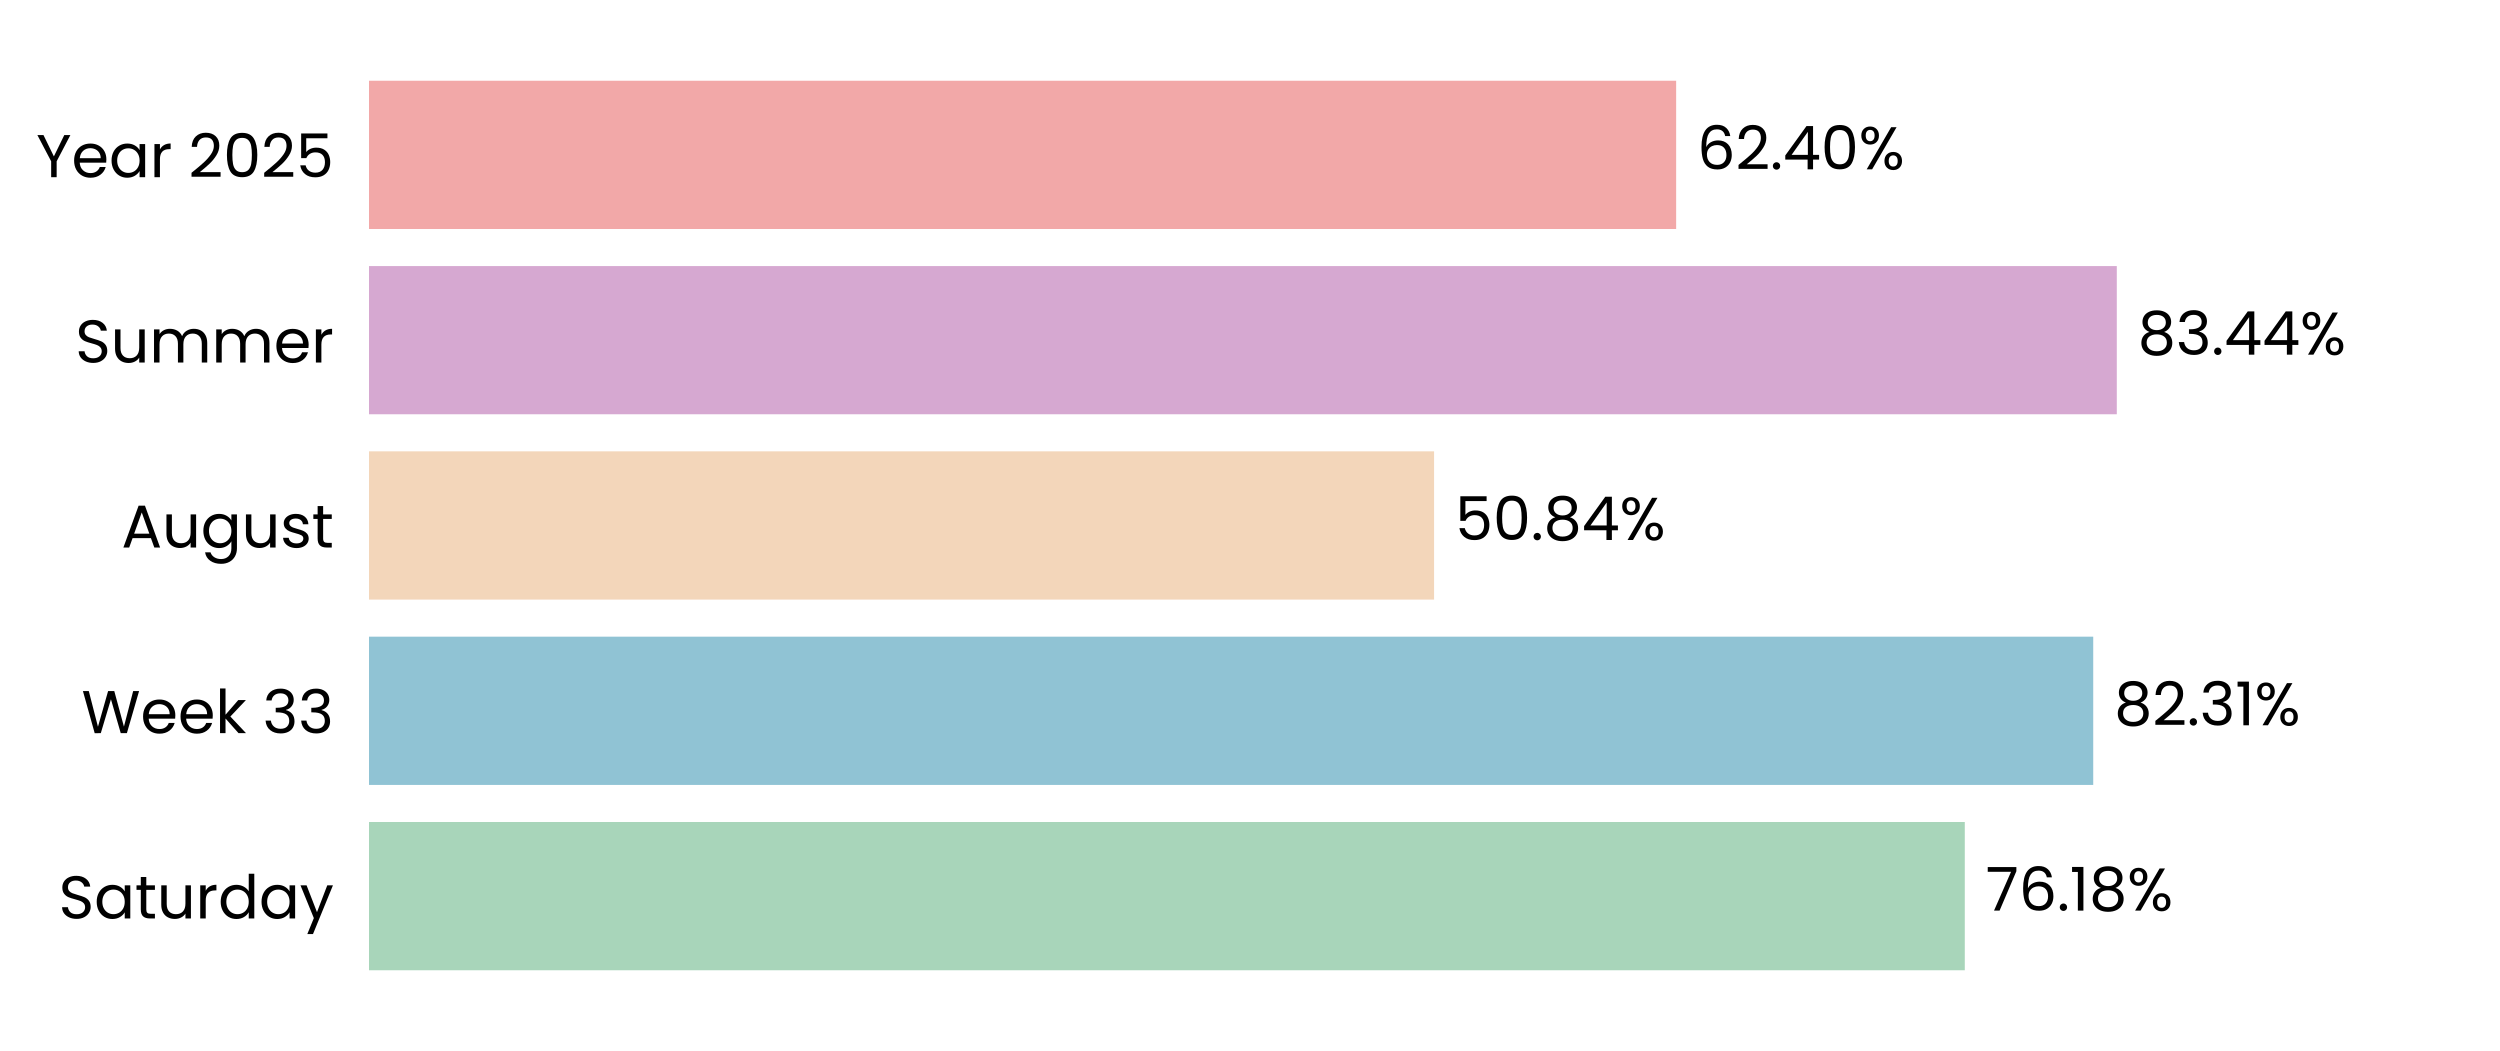
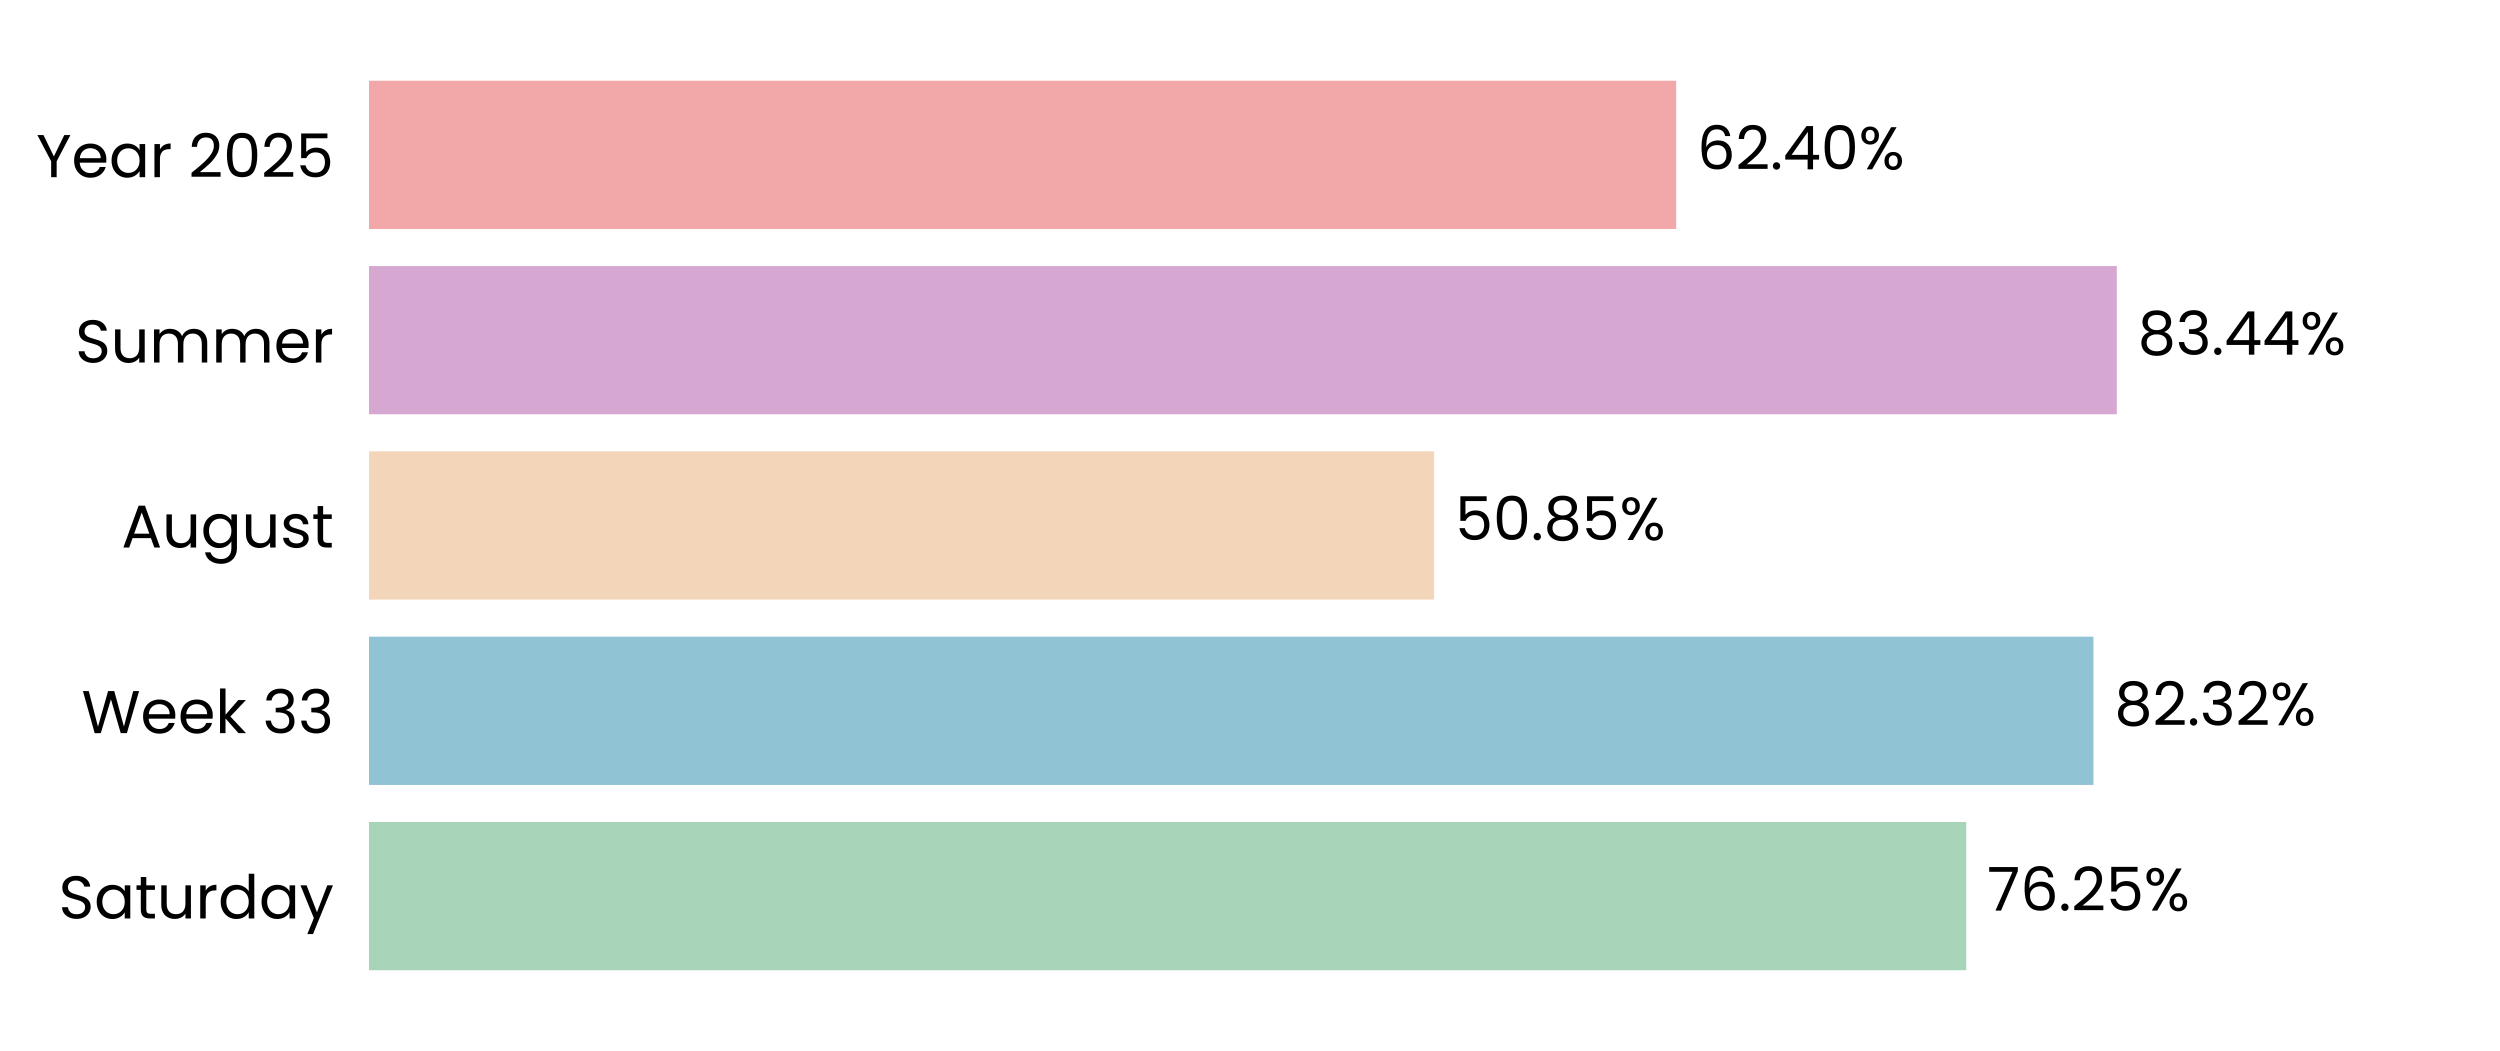
<svg xmlns="http://www.w3.org/2000/svg" xmlns:xlink="http://www.w3.org/1999/xlink" width="496.691pt" height="208.8pt" viewBox="0 0 496.691 208.8" version="1.1">
  <defs>
    <style type="text/css">*{stroke-linejoin: round; stroke-linecap: butt}</style>
  </defs>
  <g id="figure_1">
    <g id="patch_1">
      <path d="M 0 208.8  L 496.691 208.8  L 496.691 0  L 0 0  L 0 208.8  z " style="fill: none" />
    </g>
    <g id="axes_1">
      <g id="patch_2">
        <path d="M 73.311 201.6  L 489.491 201.6  L 489.491 7.2  L 73.311 7.2  L 73.311 201.6  z " style="fill: none" />
      </g>
      <g id="patch_3">
-         <path d="M 73.311 192.764  L 390.359 192.764  L 390.359 163.309  L 73.311 163.309  z " clip-path="url(#pec14d32abd)" style="fill: #a8d5ba" />
+         <path d="M 73.311 192.764  L 390.649 192.764  L 390.649 163.309  L 73.311 163.309  z " clip-path="url(#p6dec5dfbb4)" style="fill: #a8d5ba" />
      </g>
      <g id="patch_4">
-         <path d="M 73.311 155.945  L 415.875 155.945  L 415.875 126.491  L 73.311 126.491  z " clip-path="url(#pec14d32abd)" style="fill: #90c3d4" />
+         <path d="M 73.311 155.945  L 415.917 155.945  L 415.917 126.491  L 73.311 126.491  z " clip-path="url(#p6dec5dfbb4)" style="fill: #90c3d4" />
      </g>
      <g id="patch_5">
-         <path d="M 73.311 119.127  L 284.916 119.127  L 284.916 89.673  L 73.311 89.673  z " clip-path="url(#pec14d32abd)" style="fill: #f3d6ba" />
+         <path d="M 73.311 119.127  L 284.925 119.127  L 284.925 89.673  L 73.311 89.673  z " clip-path="url(#p6dec5dfbb4)" style="fill: #f3d6ba" />
      </g>
      <g id="patch_6">
-         <path d="M 73.311 82.309  L 420.558 82.309  L 420.558 52.855  L 73.311 52.855  z " clip-path="url(#pec14d32abd)" style="fill: #d6a8d1" />
+         <path d="M 73.311 82.309  L 420.561 82.309  L 420.561 52.855  L 73.311 52.855  z " clip-path="url(#p6dec5dfbb4)" style="fill: #d6a8d1" />
      </g>
      <g id="patch_7">
-         <path d="M 73.311 45.491  L 333.01 45.491  L 333.01 16.036  L 73.311 16.036  z " clip-path="url(#pec14d32abd)" style="fill: #f2a8a8" />
+         <path d="M 73.311 45.491  L 333.01 45.491  L 333.01 16.036  L 73.311 16.036  z " clip-path="url(#p6dec5dfbb4)" style="fill: #f2a8a8" />
      </g>
      <g id="matplotlib.axis_1">
        <g id="ytick_1">
          <g id="text_1">
            <g transform="translate(11.65312 182.4764) scale(0.12 -0.12)">
              <defs>
                <path id="Poppins-Regular-53" d="M 1907 -45  Q 1466 -45 1117 112  Q 768 269 569 547  Q 371 826 365 1190  L 986 1190  Q 1018 877 1245 662  Q 1472 448 1907 448  Q 2323 448 2563 656  Q 2803 864 2803 1190  Q 2803 1446 2662 1606  Q 2522 1766 2310 1849  Q 2099 1933 1741 2029  Q 1299 2144 1033 2259  Q 768 2374 579 2620  Q 390 2867 390 3283  Q 390 3648 576 3929  Q 762 4211 1098 4364  Q 1434 4518 1869 4518  Q 2496 4518 2896 4204  Q 3296 3891 3347 3373  L 2707 3373  Q 2675 3629 2438 3824  Q 2202 4019 1811 4019  Q 1446 4019 1216 3830  Q 986 3642 986 3302  Q 986 3059 1123 2905  Q 1261 2752 1462 2672  Q 1664 2592 2029 2490  Q 2470 2368 2739 2249  Q 3008 2131 3200 1884  Q 3392 1638 3392 1216  Q 3392 890 3219 602  Q 3046 314 2707 134  Q 2368 -45 1907 -45  z " transform="scale(0.015625)" />
                <path id="Poppins-Regular-61" d="M 275 1766  Q 275 2304 492 2710  Q 710 3117 1091 3341  Q 1472 3565 1939 3565  Q 2400 3565 2739 3366  Q 3078 3168 3245 2867  L 3245 3507  L 3834 3507  L 3834 0  L 3245 0  L 3245 653  Q 3072 346 2729 144  Q 2387 -58 1933 -58  Q 1466 -58 1088 172  Q 710 403 492 819  Q 275 1235 275 1766  z M 3245 1760  Q 3245 2157 3085 2451  Q 2925 2746 2653 2902  Q 2381 3059 2054 3059  Q 1728 3059 1459 2905  Q 1190 2752 1030 2457  Q 870 2163 870 1766  Q 870 1363 1030 1065  Q 1190 768 1459 611  Q 1728 454 2054 454  Q 2381 454 2653 611  Q 2925 768 3085 1065  Q 3245 1363 3245 1760  z " transform="scale(0.015625)" />
                <path id="Poppins-Regular-74" d="M 1203 3027  L 1203 960  Q 1203 704 1312 598  Q 1421 493 1690 493  L 2118 493  L 2118 0  L 1594 0  Q 1107 0 864 224  Q 621 448 621 960  L 621 3027  L 166 3027  L 166 3507  L 621 3507  L 621 4390  L 1203 4390  L 1203 3507  L 2118 3507  L 2118 3027  L 1203 3027  z " transform="scale(0.015625)" />
                <path id="Poppins-Regular-75" d="M 3603 3507  L 3603 0  L 3021 0  L 3021 518  Q 2854 250 2556 99  Q 2259 -51 1901 -51  Q 1491 -51 1164 118  Q 838 288 649 627  Q 461 966 461 1453  L 461 3507  L 1037 3507  L 1037 1530  Q 1037 1011 1299 732  Q 1562 454 2016 454  Q 2483 454 2752 742  Q 3021 1030 3021 1581  L 3021 3507  L 3603 3507  z " transform="scale(0.015625)" />
                <path id="Poppins-Regular-72" d="M 1075 2938  Q 1229 3238 1513 3404  Q 1798 3571 2208 3571  L 2208 2970  L 2054 2970  Q 1075 2970 1075 1907  L 1075 0  L 493 0  L 493 3507  L 1075 3507  L 1075 2938  z " transform="scale(0.015625)" />
                <path id="Poppins-Regular-64" d="M 275 1766  Q 275 2304 492 2710  Q 710 3117 1091 3341  Q 1472 3565 1946 3565  Q 2355 3565 2707 3376  Q 3059 3187 3245 2880  L 3245 4736  L 3834 4736  L 3834 0  L 3245 0  L 3245 659  Q 3072 346 2733 144  Q 2394 -58 1939 -58  Q 1472 -58 1091 172  Q 710 403 492 819  Q 275 1235 275 1766  z M 3245 1760  Q 3245 2157 3085 2451  Q 2925 2746 2653 2902  Q 2381 3059 2054 3059  Q 1728 3059 1459 2905  Q 1190 2752 1030 2457  Q 870 2163 870 1766  Q 870 1363 1030 1065  Q 1190 768 1459 611  Q 1728 454 2054 454  Q 2381 454 2653 611  Q 2925 768 3085 1065  Q 3245 1363 3245 1760  z " transform="scale(0.015625)" />
                <path id="Poppins-Regular-79" d="M 3514 3507  L 1402 -1651  L 800 -1651  L 1491 38  L 77 3507  L 723 3507  L 1824 666  L 2912 3507  L 3514 3507  z " transform="scale(0.015625)" />
              </defs>
              <use xlink:href="#Poppins-Regular-53" />
              <use xlink:href="#Poppins-Regular-61" transform="translate(58.7 0)" />
              <use xlink:href="#Poppins-Regular-74" transform="translate(126.3 0)" />
              <use xlink:href="#Poppins-Regular-75" transform="translate(162.7 0)" />
              <use xlink:href="#Poppins-Regular-72" transform="translate(226.7 0)" />
              <use xlink:href="#Poppins-Regular-64" transform="translate(264 0)" />
              <use xlink:href="#Poppins-Regular-61" transform="translate(331.5999 0)" />
              <use xlink:href="#Poppins-Regular-79" transform="translate(399.1999 0)" />
            </g>
          </g>
        </g>
        <g id="ytick_2">
          <g id="text_2">
            <g transform="translate(16.19813 145.6582) scale(0.12 -0.12)">
              <defs>
                <path id="Poppins-Regular-57" d="M 6099 4461  L 4806 0  L 4154 0  L 3117 3590  L 2042 0  L 1395 -6  L 147 4461  L 768 4461  L 1741 678  L 2816 4461  L 3469 4461  L 4493 691  L 5472 4461  L 6099 4461  z " transform="scale(0.015625)" />
                <path id="Poppins-Regular-65" d="M 3693 1888  Q 3693 1722 3674 1536  L 870 1536  Q 902 1018 1225 726  Q 1549 435 2010 435  Q 2387 435 2640 611  Q 2893 787 2995 1082  L 3622 1082  Q 3482 576 3059 259  Q 2637 -58 2010 -58  Q 1510 -58 1116 166  Q 723 390 499 803  Q 275 1216 275 1760  Q 275 2304 492 2713  Q 710 3123 1104 3344  Q 1498 3565 2010 3565  Q 2509 3565 2893 3347  Q 3277 3130 3485 2749  Q 3693 2368 3693 1888  z M 3091 2010  Q 3091 2342 2944 2582  Q 2797 2822 2544 2947  Q 2291 3072 1984 3072  Q 1542 3072 1232 2790  Q 922 2509 877 2010  L 3091 2010  z " transform="scale(0.015625)" />
                <path id="Poppins-Regular-6b" d="M 2451 0  L 1075 1549  L 1075 0  L 493 0  L 493 4736  L 1075 4736  L 1075 1952  L 2426 3507  L 3238 3507  L 1587 1760  L 3245 0  L 2451 0  z " transform="scale(0.015625)" />
                <path id="Poppins-Regular-20" transform="scale(0.015625)" />
                <path id="Poppins-Regular-33" d="M 384 3462  Q 429 4051 838 4384  Q 1248 4717 1901 4717  Q 2336 4717 2653 4560  Q 2970 4403 3133 4134  Q 3296 3866 3296 3526  Q 3296 3130 3069 2842  Q 2842 2554 2477 2470  L 2477 2438  Q 2893 2336 3136 2035  Q 3379 1734 3379 1248  Q 3379 883 3212 592  Q 3046 301 2713 134  Q 2381 -32 1914 -32  Q 1235 -32 800 323  Q 365 678 314 1331  L 877 1331  Q 922 947 1190 704  Q 1459 461 1907 461  Q 2355 461 2588 694  Q 2822 928 2822 1299  Q 2822 1779 2502 1990  Q 2182 2202 1536 2202  L 1389 2202  L 1389 2688  L 1542 2688  Q 2131 2694 2432 2883  Q 2733 3072 2733 3469  Q 2733 3808 2512 4013  Q 2291 4218 1882 4218  Q 1485 4218 1241 4013  Q 998 3808 954 3462  L 384 3462  z " transform="scale(0.015625)" />
              </defs>
              <use xlink:href="#Poppins-Regular-57" />
              <use xlink:href="#Poppins-Regular-65" transform="translate(97.59999 0)" />
              <use xlink:href="#Poppins-Regular-65" transform="translate(159.6 0)" />
              <use xlink:href="#Poppins-Regular-6b" transform="translate(221.6 0)" />
              <use xlink:href="#Poppins-Regular-20" transform="translate(273.0999 0)" />
              <use xlink:href="#Poppins-Regular-33" transform="translate(299.7999 0)" />
              <use xlink:href="#Poppins-Regular-33" transform="translate(358.6999 0)" />
            </g>
          </g>
        </g>
        <g id="ytick_3">
          <g id="text_3">
            <g transform="translate(24.11812 108.78) scale(0.12 -0.12)">
              <defs>
                <path id="Poppins-Regular-41" d="M 3130 992  L 1184 992  L 826 0  L 211 0  L 1824 4435  L 2496 4435  L 4102 0  L 3488 0  L 3130 992  z M 2963 1466  L 2157 3718  L 1350 1466  L 2963 1466  z " transform="scale(0.015625)" />
                <path id="Poppins-Regular-67" d="M 1939 3565  Q 2394 3565 2736 3366  Q 3078 3168 3245 2867  L 3245 3507  L 3834 3507  L 3834 -77  Q 3834 -557 3629 -931  Q 3424 -1306 3043 -1517  Q 2662 -1728 2157 -1728  Q 1466 -1728 1005 -1401  Q 544 -1075 461 -512  L 1037 -512  Q 1133 -832 1433 -1027  Q 1734 -1222 2157 -1222  Q 2637 -1222 2941 -921  Q 3245 -621 3245 -77  L 3245 659  Q 3072 352 2733 147  Q 2394 -58 1939 -58  Q 1472 -58 1091 172  Q 710 403 492 819  Q 275 1235 275 1766  Q 275 2304 492 2710  Q 710 3117 1091 3341  Q 1472 3565 1939 3565  z M 3245 1760  Q 3245 2157 3085 2451  Q 2925 2746 2653 2902  Q 2381 3059 2054 3059  Q 1728 3059 1459 2905  Q 1190 2752 1030 2457  Q 870 2163 870 1766  Q 870 1363 1030 1065  Q 1190 768 1459 611  Q 1728 454 2054 454  Q 2381 454 2653 611  Q 2925 768 3085 1065  Q 3245 1363 3245 1760  z " transform="scale(0.015625)" />
                <path id="Poppins-Regular-73" d="M 1734 -58  Q 1331 -58 1011 80  Q 691 218 505 464  Q 320 710 301 1030  L 902 1030  Q 928 768 1149 601  Q 1370 435 1728 435  Q 2061 435 2253 582  Q 2445 730 2445 954  Q 2445 1184 2240 1296  Q 2035 1408 1606 1517  Q 1216 1619 969 1724  Q 723 1830 547 2038  Q 371 2246 371 2586  Q 371 2854 531 3078  Q 691 3302 985 3433  Q 1280 3565 1658 3565  Q 2240 3565 2598 3270  Q 2957 2976 2982 2464  L 2400 2464  Q 2381 2739 2179 2905  Q 1978 3072 1638 3072  Q 1325 3072 1139 2937  Q 954 2803 954 2586  Q 954 2413 1066 2301  Q 1178 2189 1347 2121  Q 1517 2054 1818 1971  Q 2195 1869 2432 1769  Q 2669 1670 2838 1472  Q 3008 1274 3014 954  Q 3014 666 2854 435  Q 2694 205 2403 73  Q 2112 -58 1734 -58  z " transform="scale(0.015625)" />
              </defs>
              <use xlink:href="#Poppins-Regular-41" />
              <use xlink:href="#Poppins-Regular-75" transform="translate(67.39999 0)" />
              <use xlink:href="#Poppins-Regular-67" transform="translate(131.4 0)" />
              <use xlink:href="#Poppins-Regular-75" transform="translate(199 0)" />
              <use xlink:href="#Poppins-Regular-73" transform="translate(263 0)" />
              <use xlink:href="#Poppins-Regular-74" transform="translate(315.2 0)" />
            </g>
          </g>
        </g>
        <g id="ytick_4">
          <g id="text_4">
            <g transform="translate(14.95125 72.02182) scale(0.12 -0.12)">
              <defs>
                <path id="Poppins-Regular-6d" d="M 4710 3571  Q 5120 3571 5440 3401  Q 5760 3232 5945 2893  Q 6131 2554 6131 2067  L 6131 0  L 5555 0  L 5555 1984  Q 5555 2509 5296 2787  Q 5037 3066 4595 3066  Q 4141 3066 3872 2774  Q 3603 2483 3603 1933  L 3603 0  L 3027 0  L 3027 1984  Q 3027 2509 2768 2787  Q 2509 3066 2067 3066  Q 1613 3066 1344 2774  Q 1075 2483 1075 1933  L 1075 0  L 493 0  L 493 3507  L 1075 3507  L 1075 3002  Q 1248 3277 1539 3424  Q 1830 3571 2182 3571  Q 2624 3571 2963 3372  Q 3302 3174 3469 2790  Q 3616 3162 3955 3366  Q 4294 3571 4710 3571  z " transform="scale(0.015625)" />
              </defs>
              <use xlink:href="#Poppins-Regular-53" />
              <use xlink:href="#Poppins-Regular-75" transform="translate(58.7 0)" />
              <use xlink:href="#Poppins-Regular-6d" transform="translate(122.7 0)" />
              <use xlink:href="#Poppins-Regular-6d" transform="translate(225.7 0)" />
              <use xlink:href="#Poppins-Regular-65" transform="translate(328.7 0)" />
              <use xlink:href="#Poppins-Regular-72" transform="translate(390.6999 0)" />
            </g>
          </g>
        </g>
        <g id="ytick_5">
          <g id="text_5">
            <g transform="translate(7.2 35.20364) scale(0.12 -0.12)">
              <defs>
                <path id="Poppins-Regular-59" d="M 3616 4461  L 2163 1683  L 2163 0  L 1581 0  L 1581 1683  L 122 4461  L 768 4461  L 1869 2202  L 2970 4461  L 3616 4461  z " transform="scale(0.015625)" />
                <path id="Poppins-Regular-32" d="M 326 467  Q 1139 1120 1600 1539  Q 2061 1958 2377 2416  Q 2694 2874 2694 3315  Q 2694 3731 2492 3971  Q 2291 4211 1843 4211  Q 1408 4211 1168 3939  Q 928 3667 909 3213  L 346 3213  Q 371 3930 780 4320  Q 1190 4710 1837 4710  Q 2496 4710 2883 4345  Q 3270 3981 3270 3341  Q 3270 2810 2953 2307  Q 2637 1805 2233 1424  Q 1830 1043 1203 538  L 3405 538  L 3405 51  L 326 51  L 326 467  z " transform="scale(0.015625)" />
                <path id="Poppins-Regular-30" d="M 397 2362  Q 397 3462 755 4080  Q 1114 4698 2010 4698  Q 2899 4698 3257 4080  Q 3616 3462 3616 2362  Q 3616 1242 3257 621  Q 2899 0 2010 0  Q 1114 0 755 621  Q 397 1242 397 2362  z M 3040 2362  Q 3040 2918 2966 3305  Q 2893 3693 2665 3929  Q 2438 4166 2010 4166  Q 1574 4166 1347 3929  Q 1120 3693 1046 3305  Q 973 2918 973 2362  Q 973 1786 1046 1395  Q 1120 1005 1347 768  Q 1574 531 2010 531  Q 2438 531 2665 768  Q 2893 1005 2966 1395  Q 3040 1786 3040 2362  z " transform="scale(0.015625)" />
                <path id="Poppins-Regular-35" d="M 3347 4122  L 1101 4122  L 1101 2662  Q 1248 2867 1536 2998  Q 1824 3130 2157 3130  Q 2688 3130 3021 2909  Q 3354 2688 3498 2339  Q 3642 1990 3642 1600  Q 3642 1139 3469 774  Q 3296 410 2941 198  Q 2586 -13 2061 -13  Q 1389 -13 973 332  Q 557 678 467 1254  L 1037 1254  Q 1120 890 1389 685  Q 1658 480 2067 480  Q 2573 480 2829 784  Q 3085 1088 3085 1587  Q 3085 2086 2829 2358  Q 2573 2630 2074 2630  Q 1734 2630 1481 2467  Q 1229 2304 1114 2022  L 563 2022  L 563 4634  L 3347 4634  L 3347 4122  z " transform="scale(0.015625)" />
              </defs>
              <use xlink:href="#Poppins-Regular-59" />
              <use xlink:href="#Poppins-Regular-65" transform="translate(58.39999 0)" />
              <use xlink:href="#Poppins-Regular-61" transform="translate(120.4 0)" />
              <use xlink:href="#Poppins-Regular-72" transform="translate(188 0)" />
              <use xlink:href="#Poppins-Regular-20" transform="translate(225.3 0)" />
              <use xlink:href="#Poppins-Regular-32" transform="translate(252 0)" />
              <use xlink:href="#Poppins-Regular-30" transform="translate(309.4999 0)" />
              <use xlink:href="#Poppins-Regular-32" transform="translate(372.2999 0)" />
              <use xlink:href="#Poppins-Regular-35" transform="translate(429.7999 0)" />
            </g>
          </g>
        </g>
      </g>
      <g id="text_6">
-         <g transform="translate(394.5213 180.9164) scale(0.12 -0.12)">
+         <g transform="translate(394.8103 180.9164) scale(0.12 -0.12)">
          <defs>
            <path id="Poppins-Regular-37" d="M 3245 4173  L 1466 0  L 877 0  L 2682 4115  L 211 4115  L 211 4614  L 3245 4614  L 3245 4173  z " transform="scale(0.015625)" />
            <path id="Poppins-Regular-36" d="M 2976 3526  Q 2835 4237 2099 4237  Q 1530 4237 1248 3798  Q 966 3360 973 2355  Q 1120 2688 1462 2877  Q 1805 3066 2227 3066  Q 2886 3066 3280 2656  Q 3674 2246 3674 1523  Q 3674 1088 3504 742  Q 3334 397 2992 192  Q 2650 -13 2163 -13  Q 1504 -13 1133 281  Q 762 576 614 1094  Q 467 1613 467 2374  Q 467 4723 2106 4723  Q 2733 4723 3091 4384  Q 3450 4045 3514 3526  L 2976 3526  z M 2106 2573  Q 1830 2573 1587 2461  Q 1344 2349 1193 2121  Q 1043 1894 1043 1568  Q 1043 1082 1324 778  Q 1606 474 2131 474  Q 2579 474 2844 752  Q 3110 1030 3110 1504  Q 3110 2003 2854 2288  Q 2598 2573 2106 2573  z " transform="scale(0.015625)" />
            <path id="Poppins-Regular-2e" d="M 678 -38  Q 512 -38 397 77  Q 282 192 282 358  Q 282 525 397 640  Q 512 755 678 755  Q 838 755 950 640  Q 1062 525 1062 358  Q 1062 192 950 77  Q 838 -38 678 -38  z " transform="scale(0.015625)" />
-             <path id="Poppins-Regular-31" d="M 243 4096  L 243 4627  L 1446 4627  L 1446 0  L 858 0  L 858 4096  L 243 4096  z " transform="scale(0.015625)" />
-             <path id="Poppins-Regular-38" d="M 1242 2406  Q 883 2547 691 2816  Q 499 3085 499 3469  Q 499 3814 672 4092  Q 845 4371 1187 4534  Q 1530 4698 2016 4698  Q 2502 4698 2844 4534  Q 3187 4371 3363 4092  Q 3539 3814 3539 3469  Q 3539 3098 3340 2819  Q 3142 2541 2797 2406  Q 3194 2285 3427 1981  Q 3661 1677 3661 1248  Q 3661 832 3456 521  Q 3251 211 2876 41  Q 2502 -128 2016 -128  Q 1530 -128 1162 41  Q 794 211 589 521  Q 384 832 384 1248  Q 384 1677 614 1984  Q 845 2291 1242 2406  z M 2976 3398  Q 2976 3789 2720 4000  Q 2464 4211 2016 4211  Q 1574 4211 1318 4000  Q 1062 3789 1062 3392  Q 1062 3034 1328 2816  Q 1594 2598 2016 2598  Q 2445 2598 2710 2819  Q 2976 3040 2976 3398  z M 2016 2150  Q 1542 2150 1241 1929  Q 941 1709 941 1267  Q 941 858 1232 608  Q 1523 358 2016 358  Q 2509 358 2797 608  Q 3085 858 3085 1267  Q 3085 1696 2790 1923  Q 2496 2150 2016 2150  z " transform="scale(0.015625)" />
            <path id="Poppins-Regular-25" d="M 269 3584  Q 269 4019 531 4278  Q 794 4538 1203 4538  Q 1613 4538 1875 4278  Q 2138 4019 2138 3584  Q 2138 3142 1875 2883  Q 1613 2624 1203 2624  Q 794 2624 531 2883  Q 269 3142 269 3584  z M 4006 4467  L 1414 0  L 838 0  L 3430 4467  L 4006 4467  z M 1203 4179  Q 986 4179 861 4028  Q 736 3878 736 3584  Q 736 3290 861 3136  Q 986 2982 1203 2982  Q 1421 2982 1549 3139  Q 1677 3296 1677 3584  Q 1677 3878 1549 4028  Q 1421 4179 1203 4179  z M 2720 883  Q 2720 1325 2982 1584  Q 3245 1843 3654 1843  Q 4064 1843 4323 1584  Q 4582 1325 4582 883  Q 4582 448 4323 185  Q 4064 -77 3654 -77  Q 3245 -77 2982 182  Q 2720 442 2720 883  z M 3648 1478  Q 3430 1478 3302 1328  Q 3174 1178 3174 883  Q 3174 595 3302 444  Q 3430 294 3648 294  Q 3866 294 3994 444  Q 4122 595 4122 883  Q 4122 1178 3994 1328  Q 3866 1478 3648 1478  z " transform="scale(0.015625)" />
          </defs>
          <use xlink:href="#Poppins-Regular-37" />
          <use xlink:href="#Poppins-Regular-36" transform="translate(54.59999 0)" />
          <use xlink:href="#Poppins-Regular-2e" transform="translate(118.1 0)" />
-           <use xlink:href="#Poppins-Regular-31" transform="translate(139.1 0)" />
-           <use xlink:href="#Poppins-Regular-38" transform="translate(171.0999 0)" />
-           <use xlink:href="#Poppins-Regular-25" transform="translate(234.1999 0)" />
+           <use xlink:href="#Poppins-Regular-32" transform="translate(139.1 0)" />
+           <use xlink:href="#Poppins-Regular-35" transform="translate(196.5999 0)" />
+           <use xlink:href="#Poppins-Regular-25" transform="translate(259.3999 0)" />
        </g>
      </g>
      <g id="text_7">
-         <g transform="translate(420.0371 144.0982) scale(0.12 -0.12)">
+         <g transform="translate(420.0784 144.0982) scale(0.12 -0.12)">
+           <defs>
+             <path id="Poppins-Regular-38" d="M 1242 2406  Q 883 2547 691 2816  Q 499 3085 499 3469  Q 499 3814 672 4092  Q 845 4371 1187 4534  Q 1530 4698 2016 4698  Q 2502 4698 2844 4534  Q 3187 4371 3363 4092  Q 3539 3814 3539 3469  Q 3539 3098 3340 2819  Q 3142 2541 2797 2406  Q 3194 2285 3427 1981  Q 3661 1677 3661 1248  Q 3661 832 3456 521  Q 3251 211 2876 41  Q 2502 -128 2016 -128  Q 1530 -128 1162 41  Q 794 211 589 521  Q 384 832 384 1248  Q 384 1677 614 1984  Q 845 2291 1242 2406  z M 2976 3398  Q 2976 3789 2720 4000  Q 2464 4211 2016 4211  Q 1574 4211 1318 4000  Q 1062 3789 1062 3392  Q 1062 3034 1328 2816  Q 1594 2598 2016 2598  Q 2445 2598 2710 2819  Q 2976 3040 2976 3398  z M 2016 2150  Q 1542 2150 1241 1929  Q 941 1709 941 1267  Q 941 858 1232 608  Q 1523 358 2016 358  Q 2509 358 2797 608  Q 3085 858 3085 1267  Q 3085 1696 2790 1923  Q 2496 2150 2016 2150  z " transform="scale(0.015625)" />
+           </defs>
          <use xlink:href="#Poppins-Regular-38" />
          <use xlink:href="#Poppins-Regular-32" transform="translate(63.09999 0)" />
          <use xlink:href="#Poppins-Regular-2e" transform="translate(120.6 0)" />
          <use xlink:href="#Poppins-Regular-33" transform="translate(141.6 0)" />
-           <use xlink:href="#Poppins-Regular-31" transform="translate(200.5 0)" />
-           <use xlink:href="#Poppins-Regular-25" transform="translate(232.4999 0)" />
+           <use xlink:href="#Poppins-Regular-32" transform="translate(200.5 0)" />
+           <use xlink:href="#Poppins-Regular-25" transform="translate(257.9999 0)" />
        </g>
      </g>
      <g id="text_8">
-         <g transform="translate(289.0778 107.28) scale(0.12 -0.12)">
-           <defs>
-             <path id="Poppins-Regular-34" d="M 256 1030  L 256 1472  L 2502 4582  L 3200 4582  L 3200 1536  L 3840 1536  L 3840 1030  L 3200 1030  L 3200 0  L 2624 0  L 2624 1030  L 256 1030  z M 2650 3974  L 928 1536  L 2650 1536  L 2650 3974  z " transform="scale(0.015625)" />
-           </defs>
+         <g transform="translate(289.0872 107.28) scale(0.12 -0.12)">
          <use xlink:href="#Poppins-Regular-35" />
          <use xlink:href="#Poppins-Regular-30" transform="translate(62.79999 0)" />
          <use xlink:href="#Poppins-Regular-2e" transform="translate(125.6 0)" />
          <use xlink:href="#Poppins-Regular-38" transform="translate(146.6 0)" />
-           <use xlink:href="#Poppins-Regular-34" transform="translate(209.7 0)" />
-           <use xlink:href="#Poppins-Regular-25" transform="translate(272.5999 0)" />
+           <use xlink:href="#Poppins-Regular-35" transform="translate(209.7 0)" />
+           <use xlink:href="#Poppins-Regular-25" transform="translate(272.4999 0)" />
        </g>
      </g>
      <g id="text_9">
-         <g transform="translate(424.7201 70.46182) scale(0.12 -0.12)">
+         <g transform="translate(424.7232 70.46182) scale(0.12 -0.12)">
+           <defs>
+             <path id="Poppins-Regular-34" d="M 256 1030  L 256 1472  L 2502 4582  L 3200 4582  L 3200 1536  L 3840 1536  L 3840 1030  L 3200 1030  L 3200 0  L 2624 0  L 2624 1030  L 256 1030  z M 2650 3974  L 928 1536  L 2650 1536  L 2650 3974  z " transform="scale(0.015625)" />
+           </defs>
          <use xlink:href="#Poppins-Regular-38" />
          <use xlink:href="#Poppins-Regular-33" transform="translate(63.09999 0)" />
          <use xlink:href="#Poppins-Regular-2e" transform="translate(122 0)" />
          <use xlink:href="#Poppins-Regular-34" transform="translate(143 0)" />
          <use xlink:href="#Poppins-Regular-34" transform="translate(205.9 0)" />
          <use xlink:href="#Poppins-Regular-25" transform="translate(268.8 0)" />
        </g>
      </g>
      <g id="text_10">
-         <g transform="translate(337.1714 33.64364) scale(0.12 -0.12)">
+         <g transform="translate(337.1722 33.64364) scale(0.12 -0.12)">
          <use xlink:href="#Poppins-Regular-36" />
          <use xlink:href="#Poppins-Regular-32" transform="translate(63.49999 0)" />
          <use xlink:href="#Poppins-Regular-2e" transform="translate(121 0)" />
          <use xlink:href="#Poppins-Regular-34" transform="translate(142 0)" />
          <use xlink:href="#Poppins-Regular-30" transform="translate(204.8999 0)" />
          <use xlink:href="#Poppins-Regular-25" transform="translate(267.6999 0)" />
        </g>
      </g>
    </g>
  </g>
  <defs>
-     <clipPath id="pec14d32abd">
+     <clipPath id="p6dec5dfbb4">
      <rect x="73.311" y="7.2" width="416.18" height="194.4" />
    </clipPath>
  </defs>
</svg>
